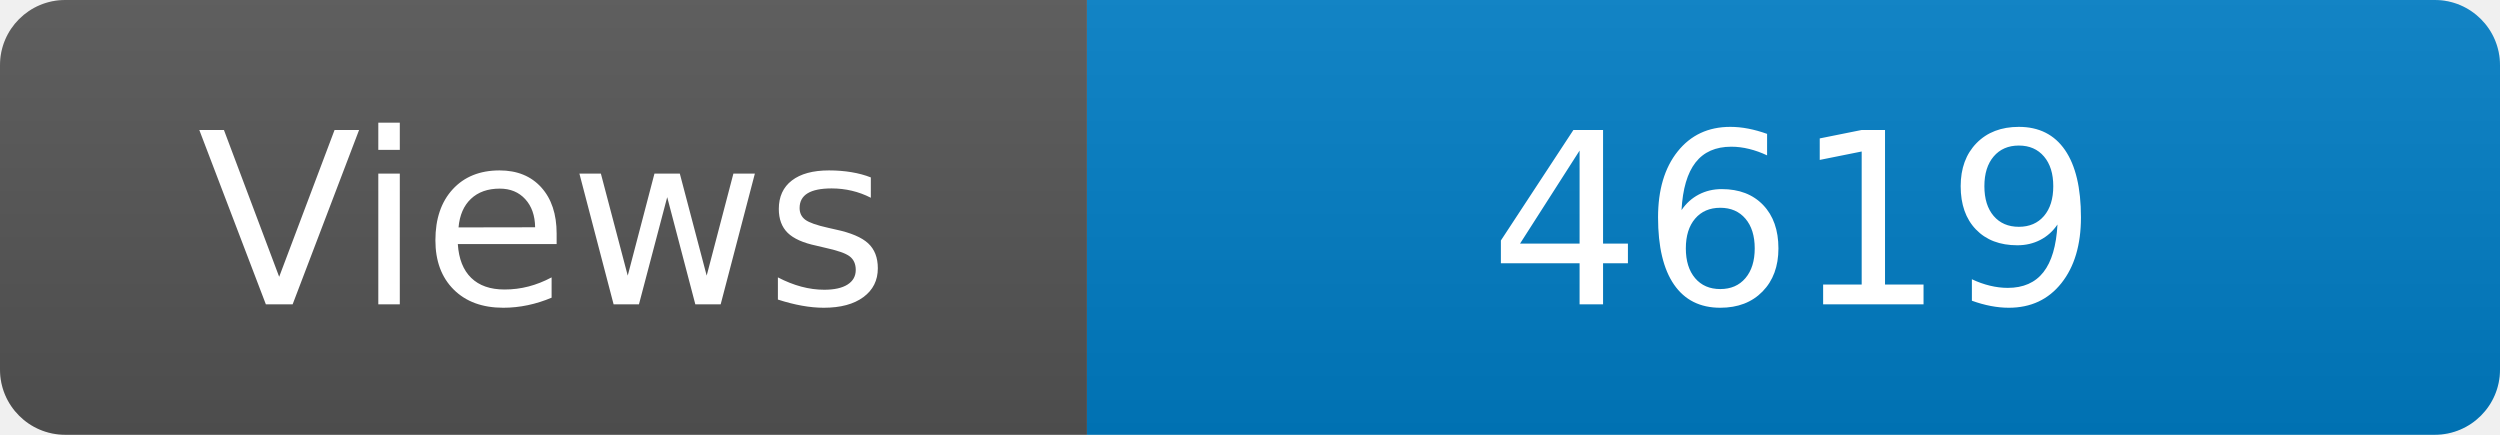
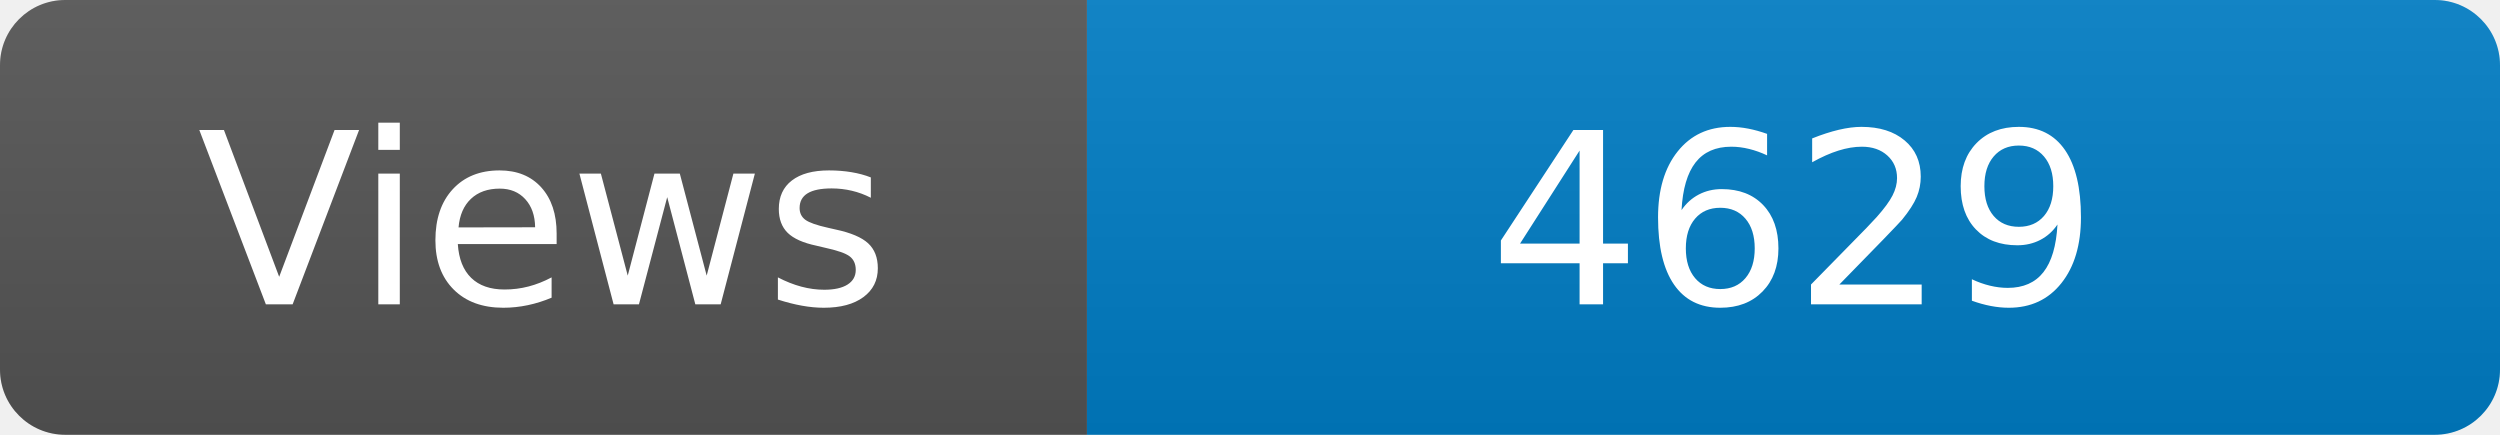
<svg xmlns="http://www.w3.org/2000/svg" width="115" height="20" role="img" aria-label="Maintained?: yes">
  <linearGradient id="s" x2="0" y2="100%">
    <stop offset="0" stop-color="#bbb" stop-opacity=".1" />
    <stop offset="1" stop-opacity=".1" />
  </linearGradient>
  <clipPath id="r">
    <rect width="115" height="20" rx="3" fill="#fff" />
  </clipPath>
  <g clip-path="url(#r)">
    <rect width="50" height="20" fill="#555" />
    <rect x="50" width="160" height="20" fill="#007ec6" />
    <rect width="115" height="20" fill="url(#s)" />
  </g>
  <g fill="#fff" text-anchor="middle" font-family="Verdana,Geneva,DejaVu Sans,sans-serif" font-size="110">
    <text x="250" y="140" transform="scale(.1)" fill="#fff">Views</text>
-     <text x="825" y="140" transform="scale(.1)" fill="#fff">4619</text>
+     <text x="825" y="140" transform="scale(.1)" fill="#fff">4629</text>
  </g>
</svg>
